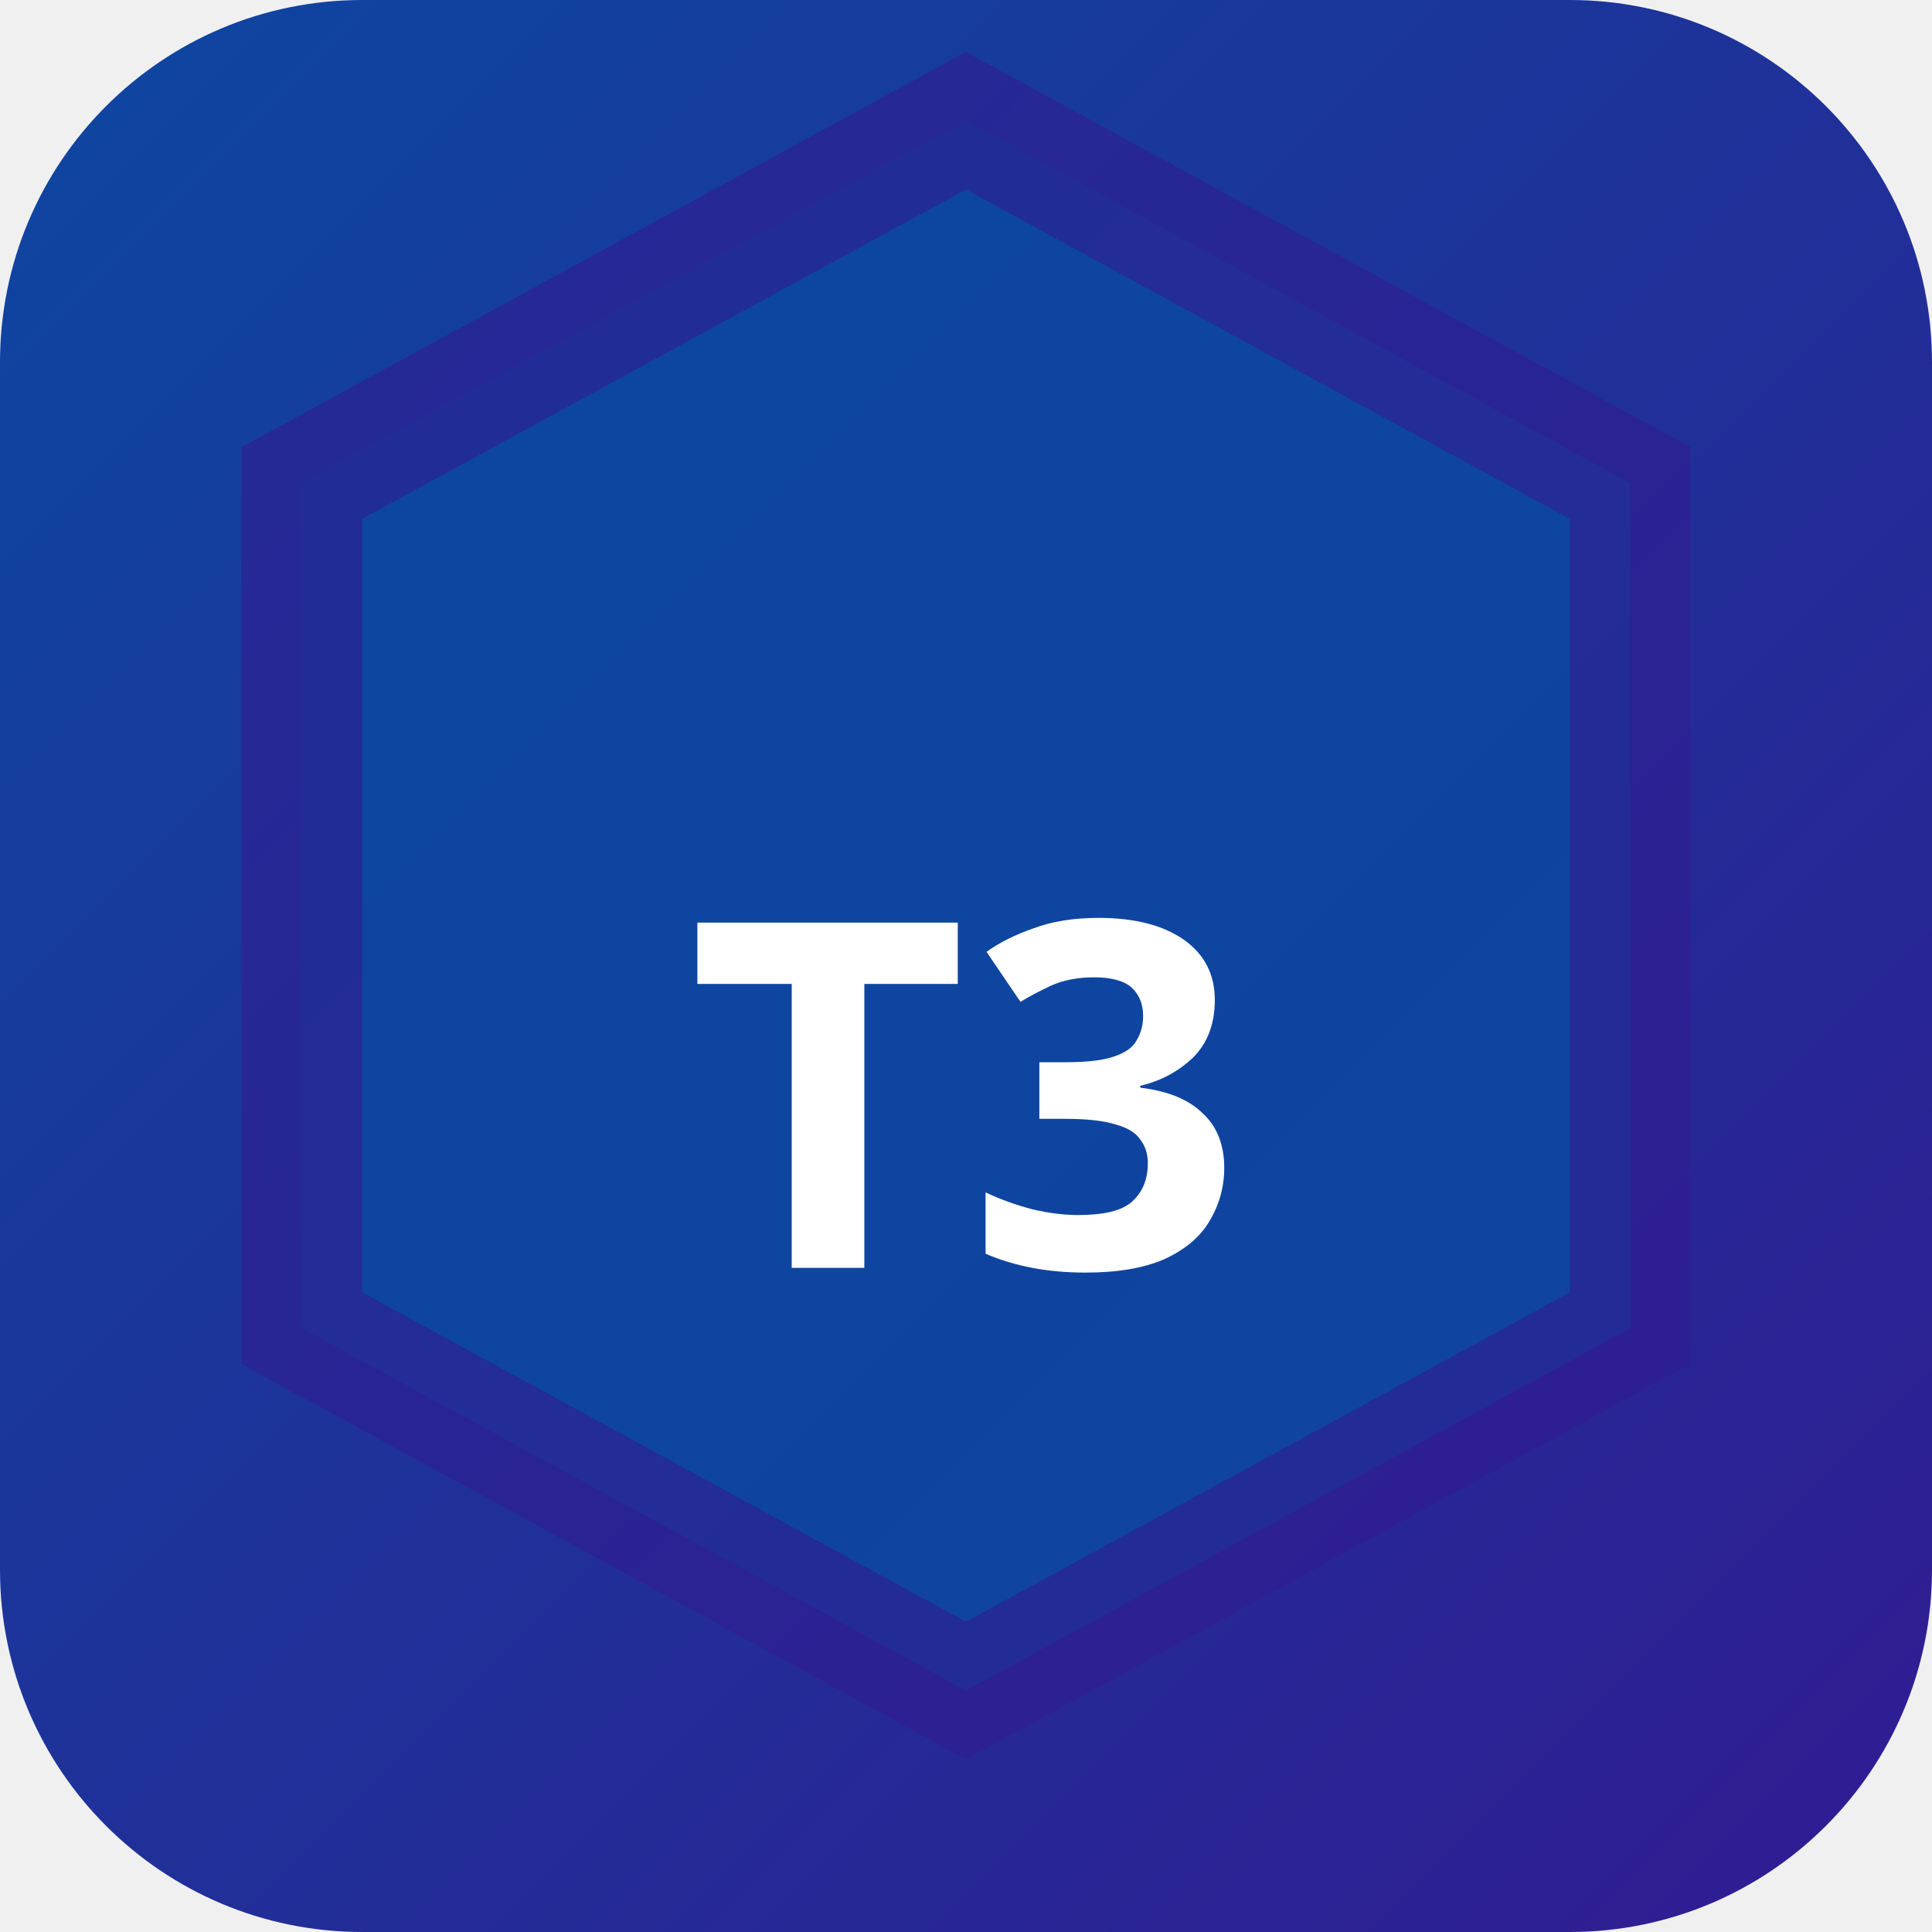
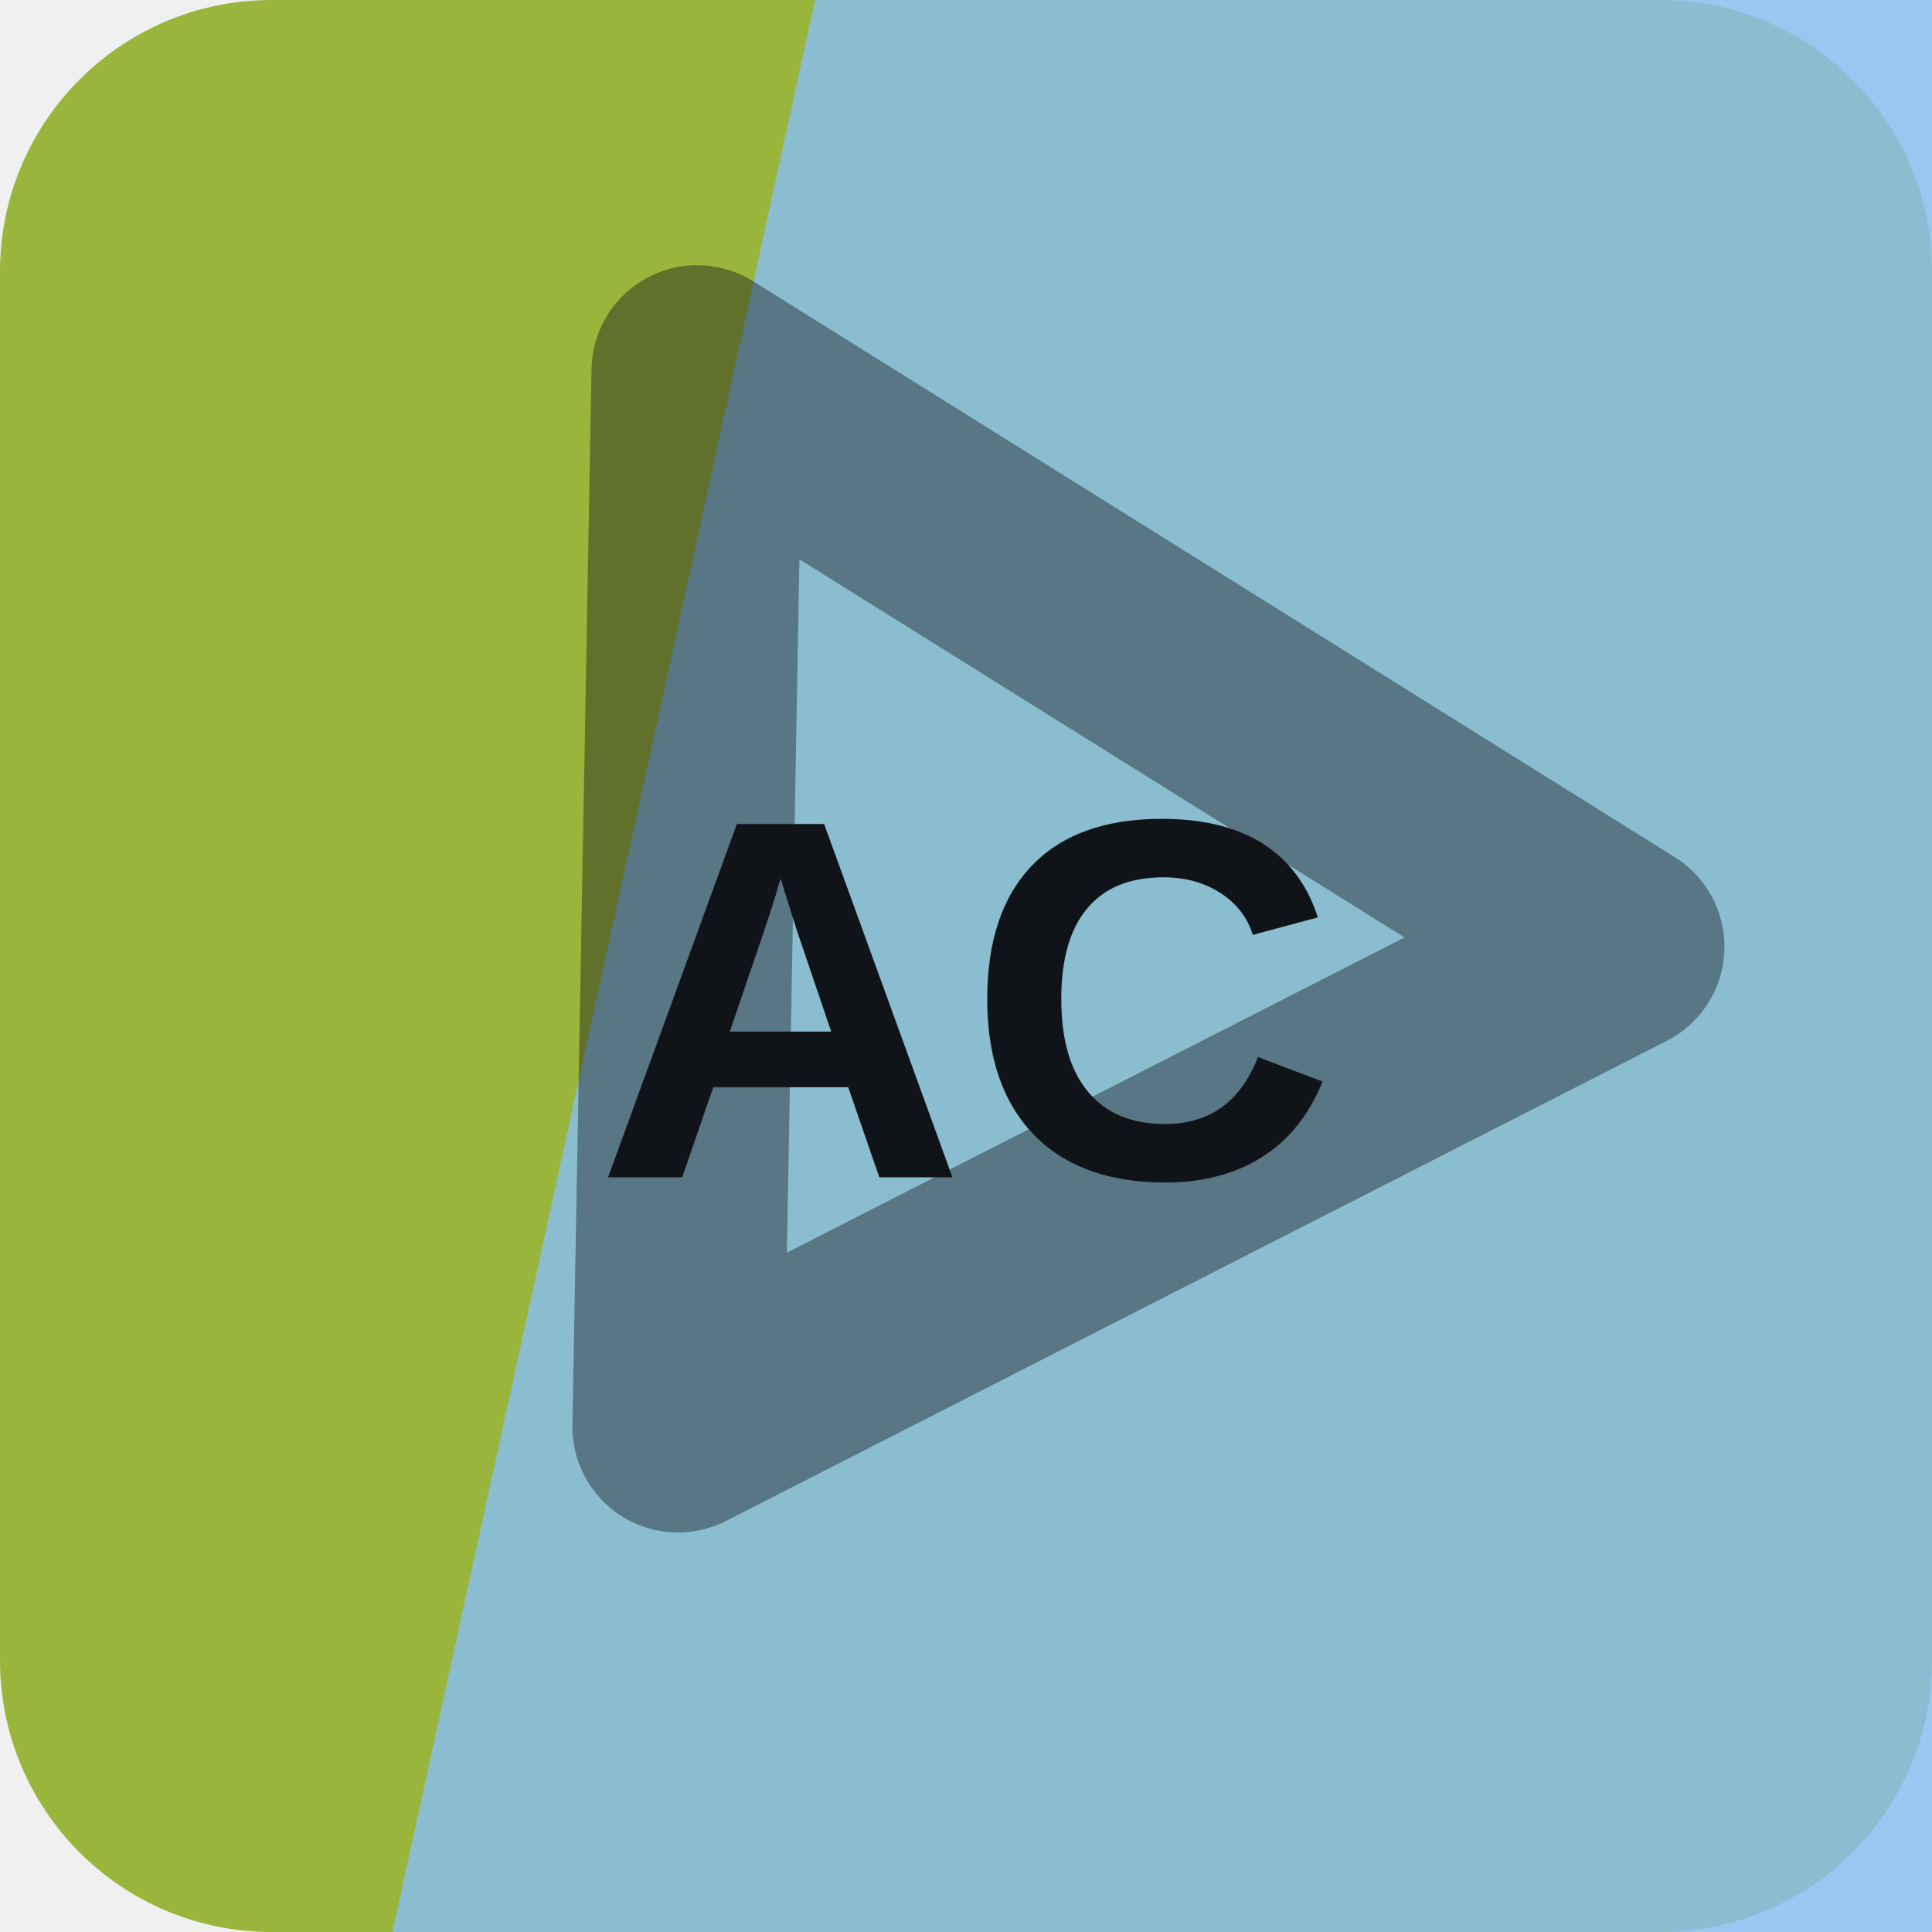
- <svg xmlns="http://www.w3.org/2000/svg" width="32" height="32" viewBox="0 0 32 32">
-   <defs>
-     <linearGradient id="bgt3b0" x1="0" y1="0" x2="1" y2="1">
-       <stop offset="0%" stop-color="#0d47a1" />
-       <stop offset="100%" stop-color="#311b92" />
-     </linearGradient>
-   </defs>
-   <rect width="32" height="32" rx="6" fill="url(#bgt3b0)" />
-   <polygon points="16,2 27,8 27,22 16,28 5,22 5,8" fill="rgba(13,71,161,0.9)" stroke="rgba(49,27,146,0.6)" stroke-width="2" />
-   <text x="16" y="21" text-anchor="middle" fill="#fff" font-size="8" font-weight="700" font-family="system-ui">T3</text>
+ <svg xmlns="http://www.w3.org/2000/svg" width="64" height="64" viewBox="0 0 64 64" role="img">
+   <rect width="64" height="64" rx="9" fill="hsl(73 51% 47%)" />
+   <path d="M27 0h37v64H13Z" fill="hsl(209 80% 74%)" opacity="0.82" />
+   <g transform="rotate(32 32 32)" opacity="0.42">
+     <path d="M14 20h36L32 50Z" fill="none" stroke="#101418" stroke-width="7" stroke-linejoin="round" />
+   </g>
+   <text x="32" y="39" text-anchor="middle" fill="#101418" font-family="Arial,Helvetica,sans-serif" font-size="17" font-weight="700" letter-spacing="0">AC</text>
</svg>
